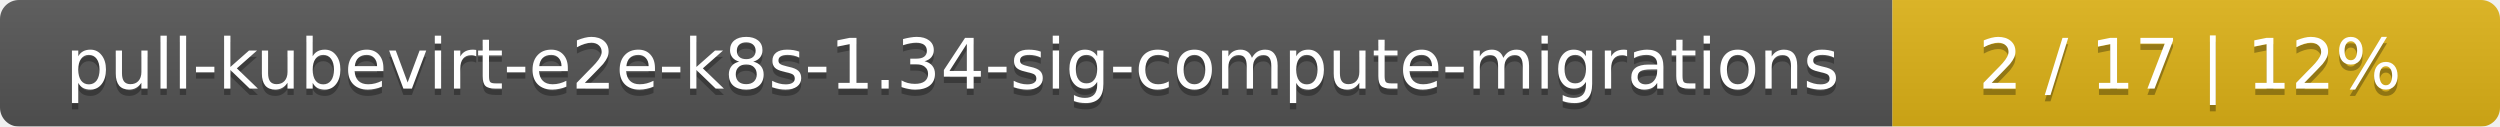
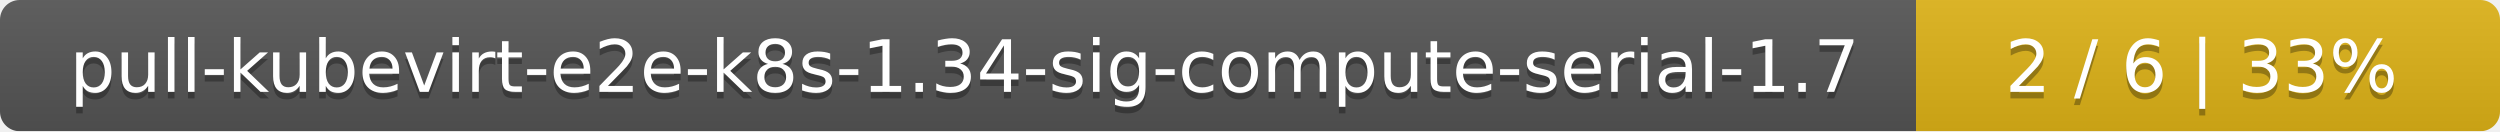
- <svg xmlns="http://www.w3.org/2000/svg" width="395" height="20">
+ <svg xmlns="http://www.w3.org/2000/svg" width="381" height="20">
  <linearGradient id="smooth" x2="0" y2="100%">
    <stop offset="0" stop-color="#bbb" stop-opacity=".1" />
    <stop offset="1" stop-opacity=".1" />
  </linearGradient>
  <mask id="round">
-     <rect width="395" height="20" rx="3" fill="#fff" />
+     <rect width="381" height="20" rx="3" fill="#fff" />
  </mask>
  <g mask="url(#round)">
-     <rect width="299" height="20" fill="#555" />
-     <rect x="299" width="96" height="20" fill="#dfb317" />
-     <rect width="395" height="20" fill="url(#smooth)" />
+     <rect width="292" height="20" fill="#555" />
+     <rect x="292" width="89" height="20" fill="#dfb317" />
+     <rect width="381" height="20" fill="url(#smooth)" />
  </g>
  <g fill="#fff" text-anchor="middle" font-family="DejaVu Sans,Verdana,Geneva,sans-serif" font-size="11">
-     <text x="150.5" y="15" fill="#010101" fill-opacity=".3">pull-kubevirt-e2e-k8s-1.34-sig-compute-migrations</text>
-     <text x="150.5" y="14">pull-kubevirt-e2e-k8s-1.34-sig-compute-migrations</text>
-     <text x="346" y="15" fill="#010101" fill-opacity=".3">2 / 17    |    12%</text>
-     <text x="346" y="14">2 / 17    |    12%</text>
+     <text x="147" y="15" fill="#010101" fill-opacity=".3">pull-kubevirt-e2e-k8s-1.34-sig-compute-serial-1.7</text>
+     <text x="147" y="14">pull-kubevirt-e2e-k8s-1.34-sig-compute-serial-1.7</text>
+     <text x="335.5" y="15" fill="#010101" fill-opacity=".3">2 / 6    |    33%</text>
+     <text x="335.5" y="14">2 / 6    |    33%</text>
  </g>
</svg>
